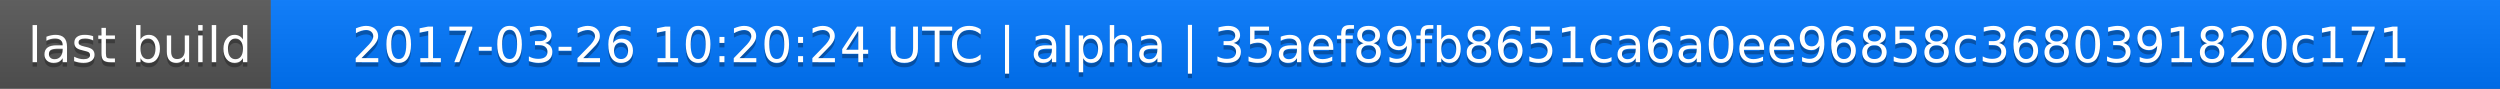
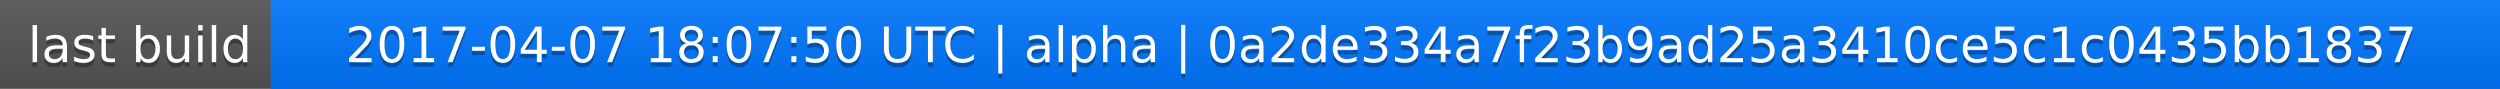
<svg xmlns="http://www.w3.org/2000/svg" width="563" height="20">
  <linearGradient id="a" x2="0" y2="100%">
    <stop offset="0" stop-color="#bbb" stop-opacity=".1" />
    <stop offset="1" stop-opacity=".1" />
  </linearGradient>
  <rect rx="0" width="563" height="20" fill="#555" />
  <rect rx="0" x="61" width="502" height="20" fill="#07f" />
  <path fill="#07f" d="M61 0h4v20h-4z" />
  <rect rx="0" width="563" height="20" fill="url(#a)" />
  <g fill="#fff" text-anchor="middle" font-family="DejaVu Sans,Verdana,Geneva,sans-serif" font-size="11">
    <text x="31.5" y="15" fill="#010101" fill-opacity=".3">last build</text>
    <text x="31.5" y="14">last build</text>
-     <text x="311" y="15" fill="#010101" fill-opacity=".3">2017-03-26 10:20:24 UTC | alpha | 35aef89fb8651ca6a0ee96858c3680391820c171</text>
-     <text x="311" y="14">2017-03-26 10:20:24 UTC | alpha | 35aef89fb8651ca6a0ee96858c3680391820c171</text>
+     <text x="311" y="15" fill="#010101" fill-opacity=".3">2017-04-07 18:07:50 UTC | alpha | 0a2de334a7f23b9ad25a3410ce5c1c0435bb1837</text>
+     <text x="311" y="14">2017-04-07 18:07:50 UTC | alpha | 0a2de334a7f23b9ad25a3410ce5c1c0435bb1837</text>
  </g>
</svg>
